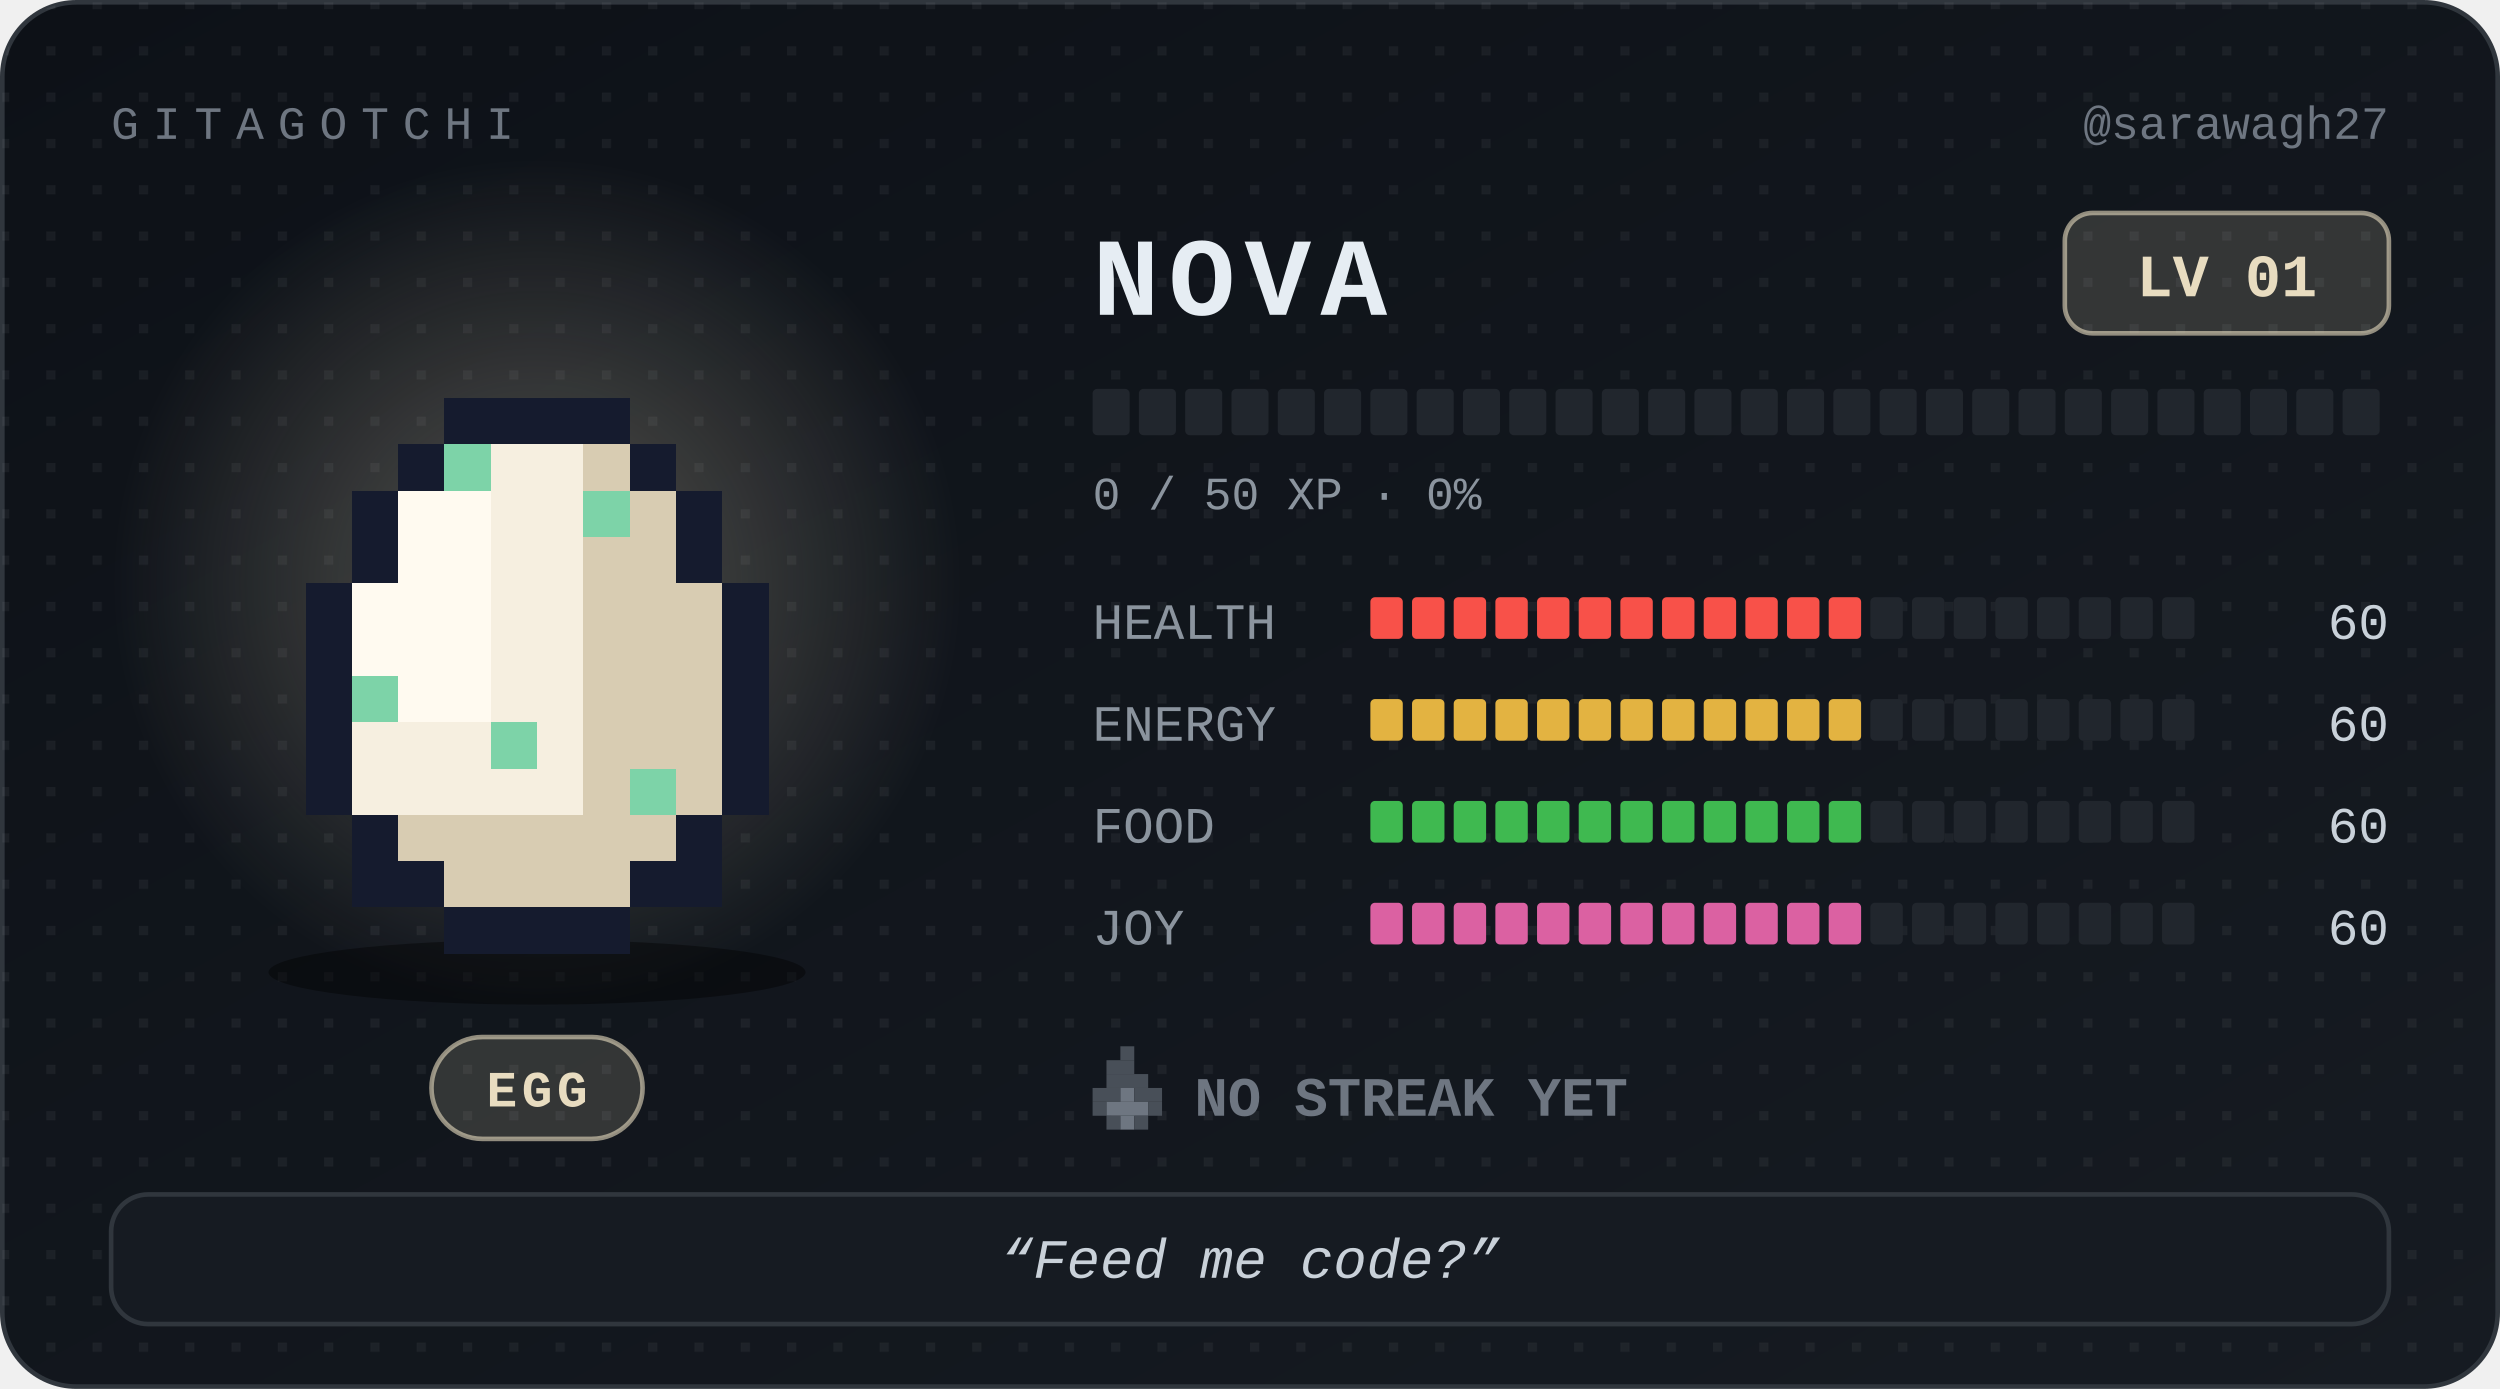
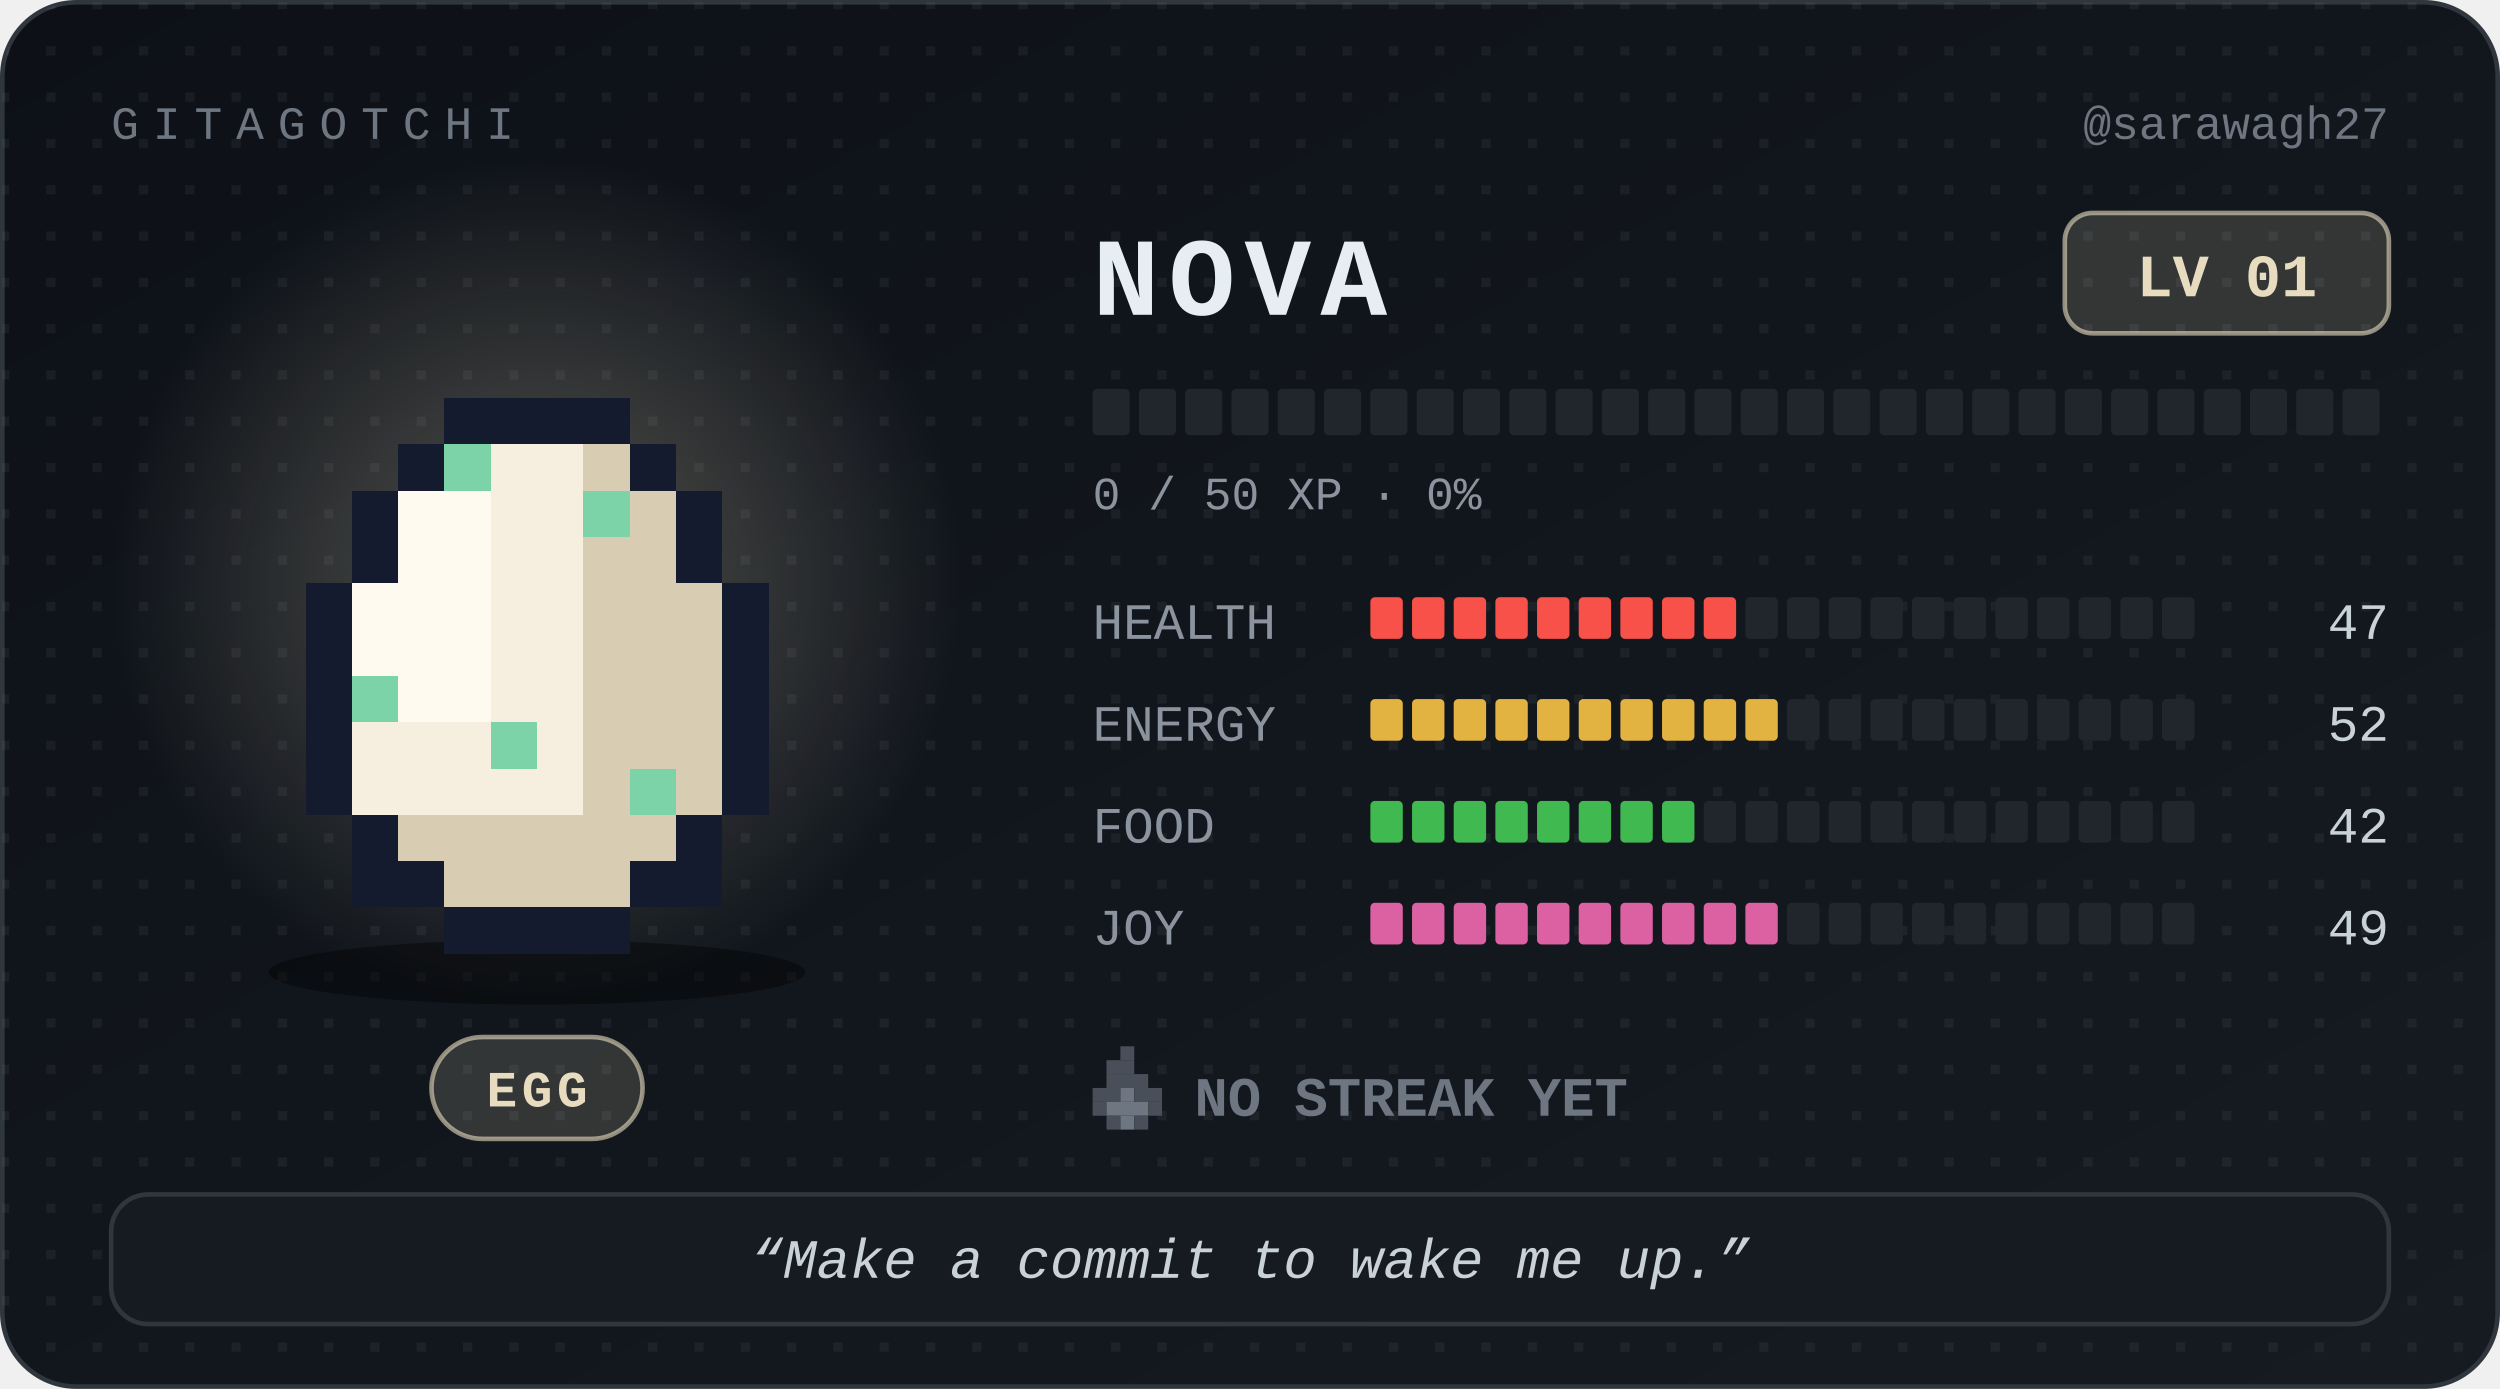
<svg xmlns="http://www.w3.org/2000/svg" width="540" height="300" viewBox="0 0 540 300" role="img" aria-label="Nova, level 1 Egg, 0 day streak" font-family="ui-monospace, 'SF Mono', SFMono-Regular, Menlo, Consolas, 'Liberation Mono', monospace">
  <defs>
    <linearGradient id="bg" x1="0" y1="0" x2="1" y2="1">
      <stop offset="0" stop-color="#0d1117" />
      <stop offset="1" stop-color="#161b22" />
    </linearGradient>
    <radialGradient id="glow">
      <stop offset="0" stop-color="#e8dcc0" stop-opacity="0.32" />
      <stop offset="1" stop-color="#e8dcc0" stop-opacity="0" />
    </radialGradient>
    <pattern id="dots" width="10" height="10" patternUnits="userSpaceOnUse">
      <rect width="2" height="2" fill="#ffffff" opacity="0.05" />
    </pattern>
  </defs>
  <style>
.bob{animation:bob 1.1s steps(1) infinite alternate}
@keyframes bob{from{transform:translateY(0)}to{transform:translateY(-5px)}}
@media (prefers-reduced-motion:reduce){.bob{animation:none}}
</style>
  <rect x="0.5" y="0.5" width="539" height="299" rx="16" fill="url(#bg)" stroke="#30363d" />
  <rect x="0.5" y="0.5" width="539" height="299" rx="16" fill="url(#dots)" />
  <text x="24" y="30" font-size="10" letter-spacing="3" fill="#6e7681">GITAGOTCHI</text>
  <text x="516" y="30" font-size="10" fill="#6e7681" text-anchor="end">@sarawagh27</text>
  <circle cx="116" cy="126" r="92" fill="url(#glow)" />
  <ellipse cx="116" cy="210" rx="58" ry="7" fill="#000" opacity="0.4" />
  <g transform="translate(36 46)" shape-rendering="crispEdges">
    <g class="bob">
      <rect x="60" y="40" width="40" height="10" fill="#151b2e" />
      <rect x="50" y="50" width="10" height="10" fill="#151b2e" />
      <rect x="60" y="50" width="10" height="10" fill="#7dd3a8" />
      <rect x="70" y="50" width="20" height="10" fill="#f6efe0" />
      <rect x="90" y="50" width="10" height="10" fill="#d8ccb2" />
      <rect x="100" y="50" width="10" height="10" fill="#151b2e" />
      <rect x="40" y="60" width="10" height="10" fill="#151b2e" />
      <rect x="50" y="60" width="20" height="10" fill="#fffaf0" />
      <rect x="70" y="60" width="20" height="10" fill="#f6efe0" />
      <rect x="90" y="60" width="10" height="10" fill="#7dd3a8" />
      <rect x="100" y="60" width="10" height="10" fill="#d8ccb2" />
      <rect x="110" y="60" width="10" height="10" fill="#151b2e" />
      <rect x="40" y="70" width="10" height="10" fill="#151b2e" />
      <rect x="50" y="70" width="20" height="10" fill="#fffaf0" />
      <rect x="70" y="70" width="20" height="10" fill="#f6efe0" />
      <rect x="90" y="70" width="20" height="10" fill="#d8ccb2" />
      <rect x="110" y="70" width="10" height="10" fill="#151b2e" />
      <rect x="30" y="80" width="10" height="10" fill="#151b2e" />
      <rect x="40" y="80" width="30" height="10" fill="#fffaf0" />
      <rect x="70" y="80" width="20" height="10" fill="#f6efe0" />
      <rect x="90" y="80" width="30" height="10" fill="#d8ccb2" />
      <rect x="120" y="80" width="10" height="10" fill="#151b2e" />
      <rect x="30" y="90" width="10" height="10" fill="#151b2e" />
      <rect x="40" y="90" width="30" height="10" fill="#fffaf0" />
      <rect x="70" y="90" width="20" height="10" fill="#f6efe0" />
      <rect x="90" y="90" width="30" height="10" fill="#d8ccb2" />
      <rect x="120" y="90" width="10" height="10" fill="#151b2e" />
      <rect x="30" y="100" width="10" height="10" fill="#151b2e" />
      <rect x="40" y="100" width="10" height="10" fill="#7dd3a8" />
      <rect x="50" y="100" width="20" height="10" fill="#fffaf0" />
      <rect x="70" y="100" width="20" height="10" fill="#f6efe0" />
      <rect x="90" y="100" width="30" height="10" fill="#d8ccb2" />
      <rect x="120" y="100" width="10" height="10" fill="#151b2e" />
      <rect x="30" y="110" width="10" height="10" fill="#151b2e" />
      <rect x="40" y="110" width="30" height="10" fill="#f6efe0" />
      <rect x="70" y="110" width="10" height="10" fill="#7dd3a8" />
      <rect x="80" y="110" width="10" height="10" fill="#f6efe0" />
      <rect x="90" y="110" width="30" height="10" fill="#d8ccb2" />
      <rect x="120" y="110" width="10" height="10" fill="#151b2e" />
      <rect x="30" y="120" width="10" height="10" fill="#151b2e" />
      <rect x="40" y="120" width="50" height="10" fill="#f6efe0" />
      <rect x="90" y="120" width="10" height="10" fill="#d8ccb2" />
      <rect x="100" y="120" width="10" height="10" fill="#7dd3a8" />
      <rect x="110" y="120" width="10" height="10" fill="#d8ccb2" />
      <rect x="120" y="120" width="10" height="10" fill="#151b2e" />
      <rect x="40" y="130" width="10" height="10" fill="#151b2e" />
      <rect x="50" y="130" width="60" height="10" fill="#d8ccb2" />
      <rect x="110" y="130" width="10" height="10" fill="#151b2e" />
      <rect x="40" y="140" width="20" height="10" fill="#151b2e" />
      <rect x="60" y="140" width="40" height="10" fill="#d8ccb2" />
      <rect x="100" y="140" width="20" height="10" fill="#151b2e" />
      <rect x="60" y="150" width="40" height="10" fill="#151b2e" />
    </g>
  </g>
  <rect x="93.2" y="224" width="45.6" height="22" rx="11" fill="#e8dcc0" fill-opacity="0.16" stroke="#e8dcc0" stroke-opacity="0.6" />
  <text x="116" y="239" font-size="11" font-weight="700" letter-spacing="1" fill="#e8dcc0" text-anchor="middle">EGG</text>
  <text x="236" y="68" font-size="24" font-weight="700" letter-spacing="2" fill="#e6edf3">NOVA</text>
  <rect x="446" y="46" width="70" height="26" rx="6" fill="#e8dcc0" fill-opacity="0.16" stroke="#e8dcc0" stroke-opacity="0.6" />
  <text x="481" y="64" font-size="13" font-weight="700" fill="#e8dcc0" text-anchor="middle">LV 01</text>
  <rect x="236" y="84" width="8" height="10" rx="1" fill="#21262d" />
  <rect x="246" y="84" width="8" height="10" rx="1" fill="#21262d" />
  <rect x="256" y="84" width="8" height="10" rx="1" fill="#21262d" />
  <rect x="266" y="84" width="8" height="10" rx="1" fill="#21262d" />
  <rect x="276" y="84" width="8" height="10" rx="1" fill="#21262d" />
  <rect x="286" y="84" width="8" height="10" rx="1" fill="#21262d" />
  <rect x="296" y="84" width="8" height="10" rx="1" fill="#21262d" />
  <rect x="306" y="84" width="8" height="10" rx="1" fill="#21262d" />
  <rect x="316" y="84" width="8" height="10" rx="1" fill="#21262d" />
  <rect x="326" y="84" width="8" height="10" rx="1" fill="#21262d" />
  <rect x="336" y="84" width="8" height="10" rx="1" fill="#21262d" />
  <rect x="346" y="84" width="8" height="10" rx="1" fill="#21262d" />
  <rect x="356" y="84" width="8" height="10" rx="1" fill="#21262d" />
  <rect x="366" y="84" width="8" height="10" rx="1" fill="#21262d" />
  <rect x="376" y="84" width="8" height="10" rx="1" fill="#21262d" />
  <rect x="386" y="84" width="8" height="10" rx="1" fill="#21262d" />
  <rect x="396" y="84" width="8" height="10" rx="1" fill="#21262d" />
  <rect x="406" y="84" width="8" height="10" rx="1" fill="#21262d" />
  <rect x="416" y="84" width="8" height="10" rx="1" fill="#21262d" />
  <rect x="426" y="84" width="8" height="10" rx="1" fill="#21262d" />
  <rect x="436" y="84" width="8" height="10" rx="1" fill="#21262d" />
  <rect x="446" y="84" width="8" height="10" rx="1" fill="#21262d" />
  <rect x="456" y="84" width="8" height="10" rx="1" fill="#21262d" />
  <rect x="466" y="84" width="8" height="10" rx="1" fill="#21262d" />
  <rect x="476" y="84" width="8" height="10" rx="1" fill="#21262d" />
  <rect x="486" y="84" width="8" height="10" rx="1" fill="#21262d" />
  <rect x="496" y="84" width="8" height="10" rx="1" fill="#21262d" />
  <rect x="506" y="84" width="8" height="10" rx="1" fill="#21262d" />
  <text x="236" y="110" font-size="10" fill="#8b949e">0 / 50 XP  ·  0%</text>
  <text x="236" y="138" font-size="11" fill="#8b949e">HEALTH</text>
  <rect x="296" y="129" width="7" height="9" rx="1" fill="#f85149" />
  <rect x="305" y="129" width="7" height="9" rx="1" fill="#f85149" />
  <rect x="314" y="129" width="7" height="9" rx="1" fill="#f85149" />
  <rect x="323" y="129" width="7" height="9" rx="1" fill="#f85149" />
  <rect x="332" y="129" width="7" height="9" rx="1" fill="#f85149" />
  <rect x="341" y="129" width="7" height="9" rx="1" fill="#f85149" />
  <rect x="350" y="129" width="7" height="9" rx="1" fill="#f85149" />
  <rect x="359" y="129" width="7" height="9" rx="1" fill="#f85149" />
  <rect x="368" y="129" width="7" height="9" rx="1" fill="#f85149" />
-   <rect x="377" y="129" width="7" height="9" rx="1" fill="#f85149" />
-   <rect x="386" y="129" width="7" height="9" rx="1" fill="#f85149" />
-   <rect x="395" y="129" width="7" height="9" rx="1" fill="#f85149" />
+   <rect x="377" y="129" width="7" height="9" rx="1" fill="#21262d" />
+   <rect x="386" y="129" width="7" height="9" rx="1" fill="#21262d" />
+   <rect x="395" y="129" width="7" height="9" rx="1" fill="#21262d" />
  <rect x="404" y="129" width="7" height="9" rx="1" fill="#21262d" />
  <rect x="413" y="129" width="7" height="9" rx="1" fill="#21262d" />
  <rect x="422" y="129" width="7" height="9" rx="1" fill="#21262d" />
  <rect x="431" y="129" width="7" height="9" rx="1" fill="#21262d" />
  <rect x="440" y="129" width="7" height="9" rx="1" fill="#21262d" />
  <rect x="449" y="129" width="7" height="9" rx="1" fill="#21262d" />
  <rect x="458" y="129" width="7" height="9" rx="1" fill="#21262d" />
  <rect x="467" y="129" width="7" height="9" rx="1" fill="#21262d" />
-   <text x="516" y="138" font-size="11" fill="#c9d1d9" text-anchor="end">60</text>
+   <text x="516" y="138" font-size="11" fill="#c9d1d9" text-anchor="end">47</text>
  <text x="236" y="160" font-size="11" fill="#8b949e">ENERGY</text>
  <rect x="296" y="151" width="7" height="9" rx="1" fill="#e3b341" />
  <rect x="305" y="151" width="7" height="9" rx="1" fill="#e3b341" />
  <rect x="314" y="151" width="7" height="9" rx="1" fill="#e3b341" />
  <rect x="323" y="151" width="7" height="9" rx="1" fill="#e3b341" />
  <rect x="332" y="151" width="7" height="9" rx="1" fill="#e3b341" />
  <rect x="341" y="151" width="7" height="9" rx="1" fill="#e3b341" />
  <rect x="350" y="151" width="7" height="9" rx="1" fill="#e3b341" />
  <rect x="359" y="151" width="7" height="9" rx="1" fill="#e3b341" />
  <rect x="368" y="151" width="7" height="9" rx="1" fill="#e3b341" />
  <rect x="377" y="151" width="7" height="9" rx="1" fill="#e3b341" />
-   <rect x="386" y="151" width="7" height="9" rx="1" fill="#e3b341" />
-   <rect x="395" y="151" width="7" height="9" rx="1" fill="#e3b341" />
+   <rect x="386" y="151" width="7" height="9" rx="1" fill="#21262d" />
+   <rect x="395" y="151" width="7" height="9" rx="1" fill="#21262d" />
  <rect x="404" y="151" width="7" height="9" rx="1" fill="#21262d" />
  <rect x="413" y="151" width="7" height="9" rx="1" fill="#21262d" />
  <rect x="422" y="151" width="7" height="9" rx="1" fill="#21262d" />
  <rect x="431" y="151" width="7" height="9" rx="1" fill="#21262d" />
  <rect x="440" y="151" width="7" height="9" rx="1" fill="#21262d" />
  <rect x="449" y="151" width="7" height="9" rx="1" fill="#21262d" />
  <rect x="458" y="151" width="7" height="9" rx="1" fill="#21262d" />
  <rect x="467" y="151" width="7" height="9" rx="1" fill="#21262d" />
-   <text x="516" y="160" font-size="11" fill="#c9d1d9" text-anchor="end">60</text>
+   <text x="516" y="160" font-size="11" fill="#c9d1d9" text-anchor="end">52</text>
  <text x="236" y="182" font-size="11" fill="#8b949e">FOOD</text>
  <rect x="296" y="173" width="7" height="9" rx="1" fill="#3fb950" />
  <rect x="305" y="173" width="7" height="9" rx="1" fill="#3fb950" />
  <rect x="314" y="173" width="7" height="9" rx="1" fill="#3fb950" />
  <rect x="323" y="173" width="7" height="9" rx="1" fill="#3fb950" />
  <rect x="332" y="173" width="7" height="9" rx="1" fill="#3fb950" />
  <rect x="341" y="173" width="7" height="9" rx="1" fill="#3fb950" />
  <rect x="350" y="173" width="7" height="9" rx="1" fill="#3fb950" />
  <rect x="359" y="173" width="7" height="9" rx="1" fill="#3fb950" />
-   <rect x="368" y="173" width="7" height="9" rx="1" fill="#3fb950" />
-   <rect x="377" y="173" width="7" height="9" rx="1" fill="#3fb950" />
-   <rect x="386" y="173" width="7" height="9" rx="1" fill="#3fb950" />
-   <rect x="395" y="173" width="7" height="9" rx="1" fill="#3fb950" />
+   <rect x="368" y="173" width="7" height="9" rx="1" fill="#21262d" />
+   <rect x="377" y="173" width="7" height="9" rx="1" fill="#21262d" />
+   <rect x="386" y="173" width="7" height="9" rx="1" fill="#21262d" />
+   <rect x="395" y="173" width="7" height="9" rx="1" fill="#21262d" />
  <rect x="404" y="173" width="7" height="9" rx="1" fill="#21262d" />
  <rect x="413" y="173" width="7" height="9" rx="1" fill="#21262d" />
  <rect x="422" y="173" width="7" height="9" rx="1" fill="#21262d" />
  <rect x="431" y="173" width="7" height="9" rx="1" fill="#21262d" />
  <rect x="440" y="173" width="7" height="9" rx="1" fill="#21262d" />
  <rect x="449" y="173" width="7" height="9" rx="1" fill="#21262d" />
  <rect x="458" y="173" width="7" height="9" rx="1" fill="#21262d" />
  <rect x="467" y="173" width="7" height="9" rx="1" fill="#21262d" />
-   <text x="516" y="182" font-size="11" fill="#c9d1d9" text-anchor="end">60</text>
+   <text x="516" y="182" font-size="11" fill="#c9d1d9" text-anchor="end">42</text>
  <text x="236" y="204" font-size="11" fill="#8b949e">JOY</text>
  <rect x="296" y="195" width="7" height="9" rx="1" fill="#db61a2" />
  <rect x="305" y="195" width="7" height="9" rx="1" fill="#db61a2" />
  <rect x="314" y="195" width="7" height="9" rx="1" fill="#db61a2" />
  <rect x="323" y="195" width="7" height="9" rx="1" fill="#db61a2" />
  <rect x="332" y="195" width="7" height="9" rx="1" fill="#db61a2" />
  <rect x="341" y="195" width="7" height="9" rx="1" fill="#db61a2" />
  <rect x="350" y="195" width="7" height="9" rx="1" fill="#db61a2" />
  <rect x="359" y="195" width="7" height="9" rx="1" fill="#db61a2" />
  <rect x="368" y="195" width="7" height="9" rx="1" fill="#db61a2" />
  <rect x="377" y="195" width="7" height="9" rx="1" fill="#db61a2" />
-   <rect x="386" y="195" width="7" height="9" rx="1" fill="#db61a2" />
-   <rect x="395" y="195" width="7" height="9" rx="1" fill="#db61a2" />
+   <rect x="386" y="195" width="7" height="9" rx="1" fill="#21262d" />
+   <rect x="395" y="195" width="7" height="9" rx="1" fill="#21262d" />
  <rect x="404" y="195" width="7" height="9" rx="1" fill="#21262d" />
  <rect x="413" y="195" width="7" height="9" rx="1" fill="#21262d" />
  <rect x="422" y="195" width="7" height="9" rx="1" fill="#21262d" />
  <rect x="431" y="195" width="7" height="9" rx="1" fill="#21262d" />
  <rect x="440" y="195" width="7" height="9" rx="1" fill="#21262d" />
  <rect x="449" y="195" width="7" height="9" rx="1" fill="#21262d" />
  <rect x="458" y="195" width="7" height="9" rx="1" fill="#21262d" />
  <rect x="467" y="195" width="7" height="9" rx="1" fill="#21262d" />
-   <text x="516" y="204" font-size="11" fill="#c9d1d9" text-anchor="end">60</text>
+   <text x="516" y="204" font-size="11" fill="#c9d1d9" text-anchor="end">49</text>
  <g transform="translate(236 226)">
    <rect x="6" y="0" width="3" height="3" fill="#484f58" />
    <rect x="3" y="3" width="6" height="3" fill="#484f58" />
    <rect x="3" y="6" width="9" height="3" fill="#484f58" />
    <rect x="0" y="9" width="6" height="3" fill="#484f58" />
    <rect x="6" y="9" width="3" height="3" fill="#6e7681" />
    <rect x="9" y="9" width="6" height="3" fill="#484f58" />
    <rect x="0" y="12" width="3" height="3" fill="#484f58" />
    <rect x="3" y="12" width="9" height="3" fill="#6e7681" />
    <rect x="12" y="12" width="3" height="3" fill="#484f58" />
    <rect x="3" y="15" width="3" height="3" fill="#484f58" />
    <rect x="6" y="15" width="3" height="3" fill="#6e7681" />
    <rect x="9" y="15" width="3" height="3" fill="#484f58" />
  </g>
  <text x="258" y="241" font-size="12" font-weight="700" fill="#6e7681">NO STREAK YET</text>
  <rect x="24" y="258" width="492" height="28" rx="8" fill="#161b22" stroke="#30363d" />
-   <text x="270" y="276" font-size="12" font-style="italic" fill="#c9d1d9" text-anchor="middle">“Feed me code?”</text>
+   <text x="270" y="276" font-size="12" font-style="italic" fill="#c9d1d9" text-anchor="middle">“Make a commit to wake me up.”</text>
</svg>
